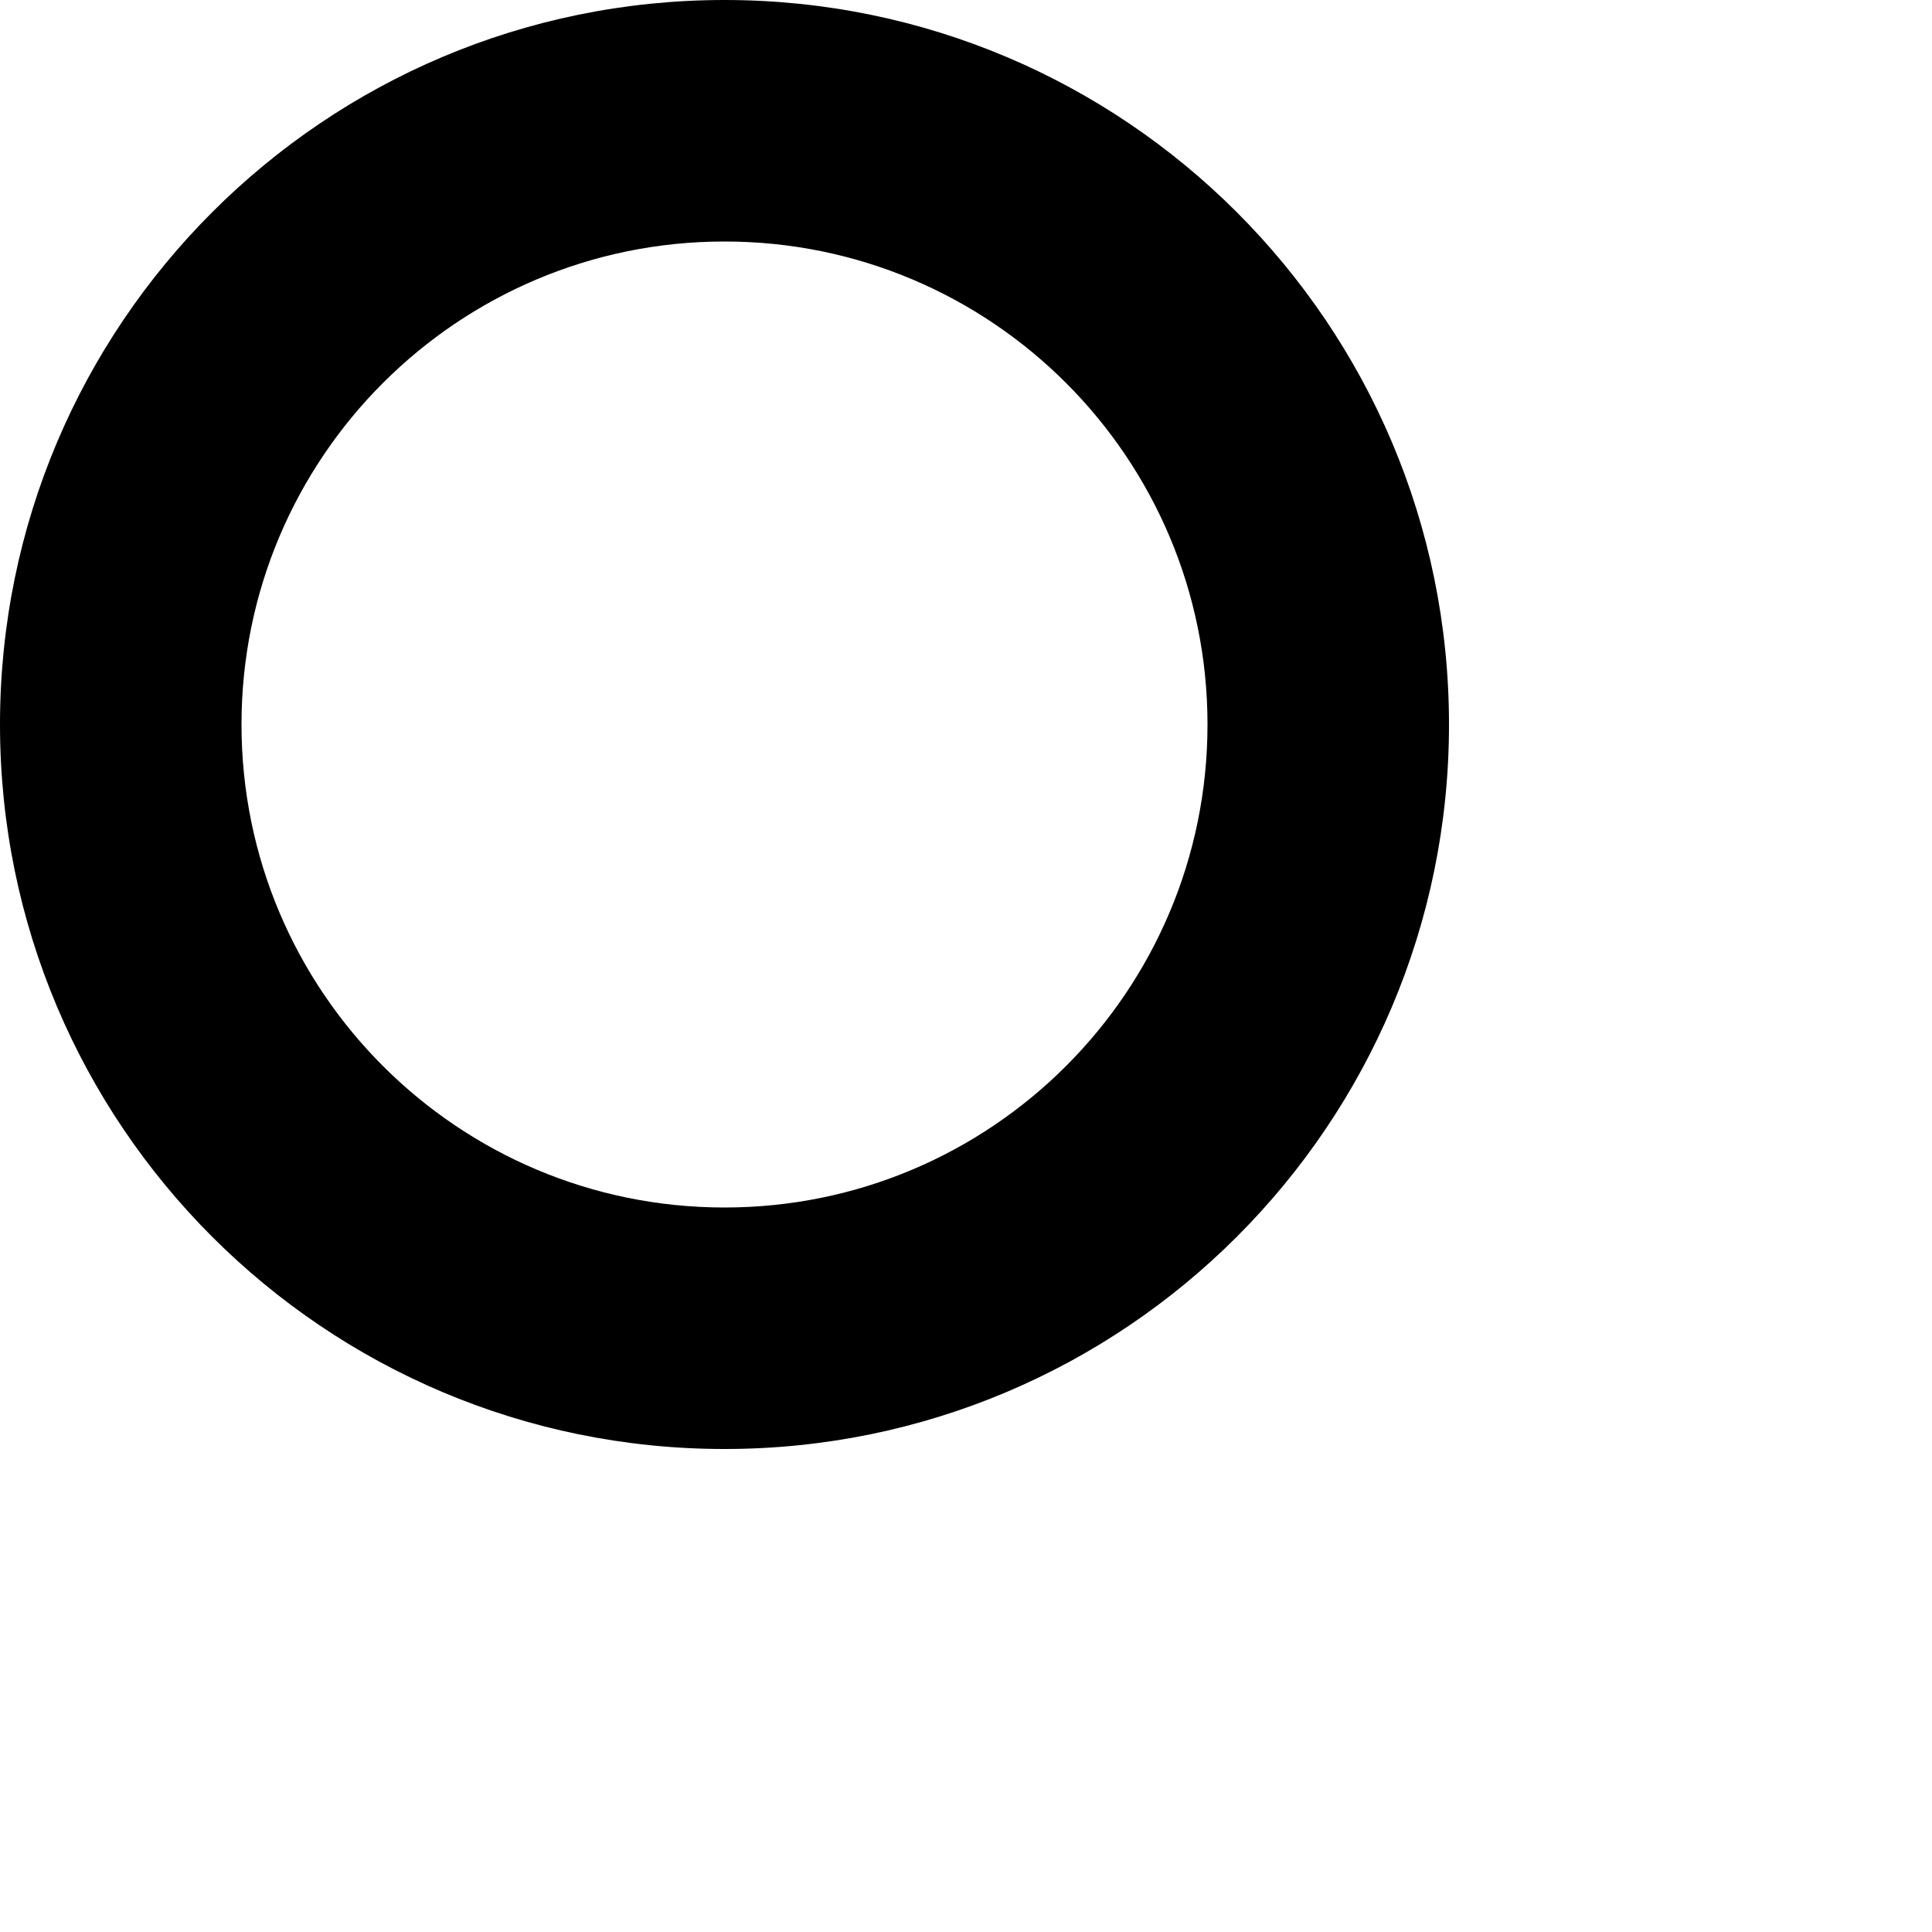
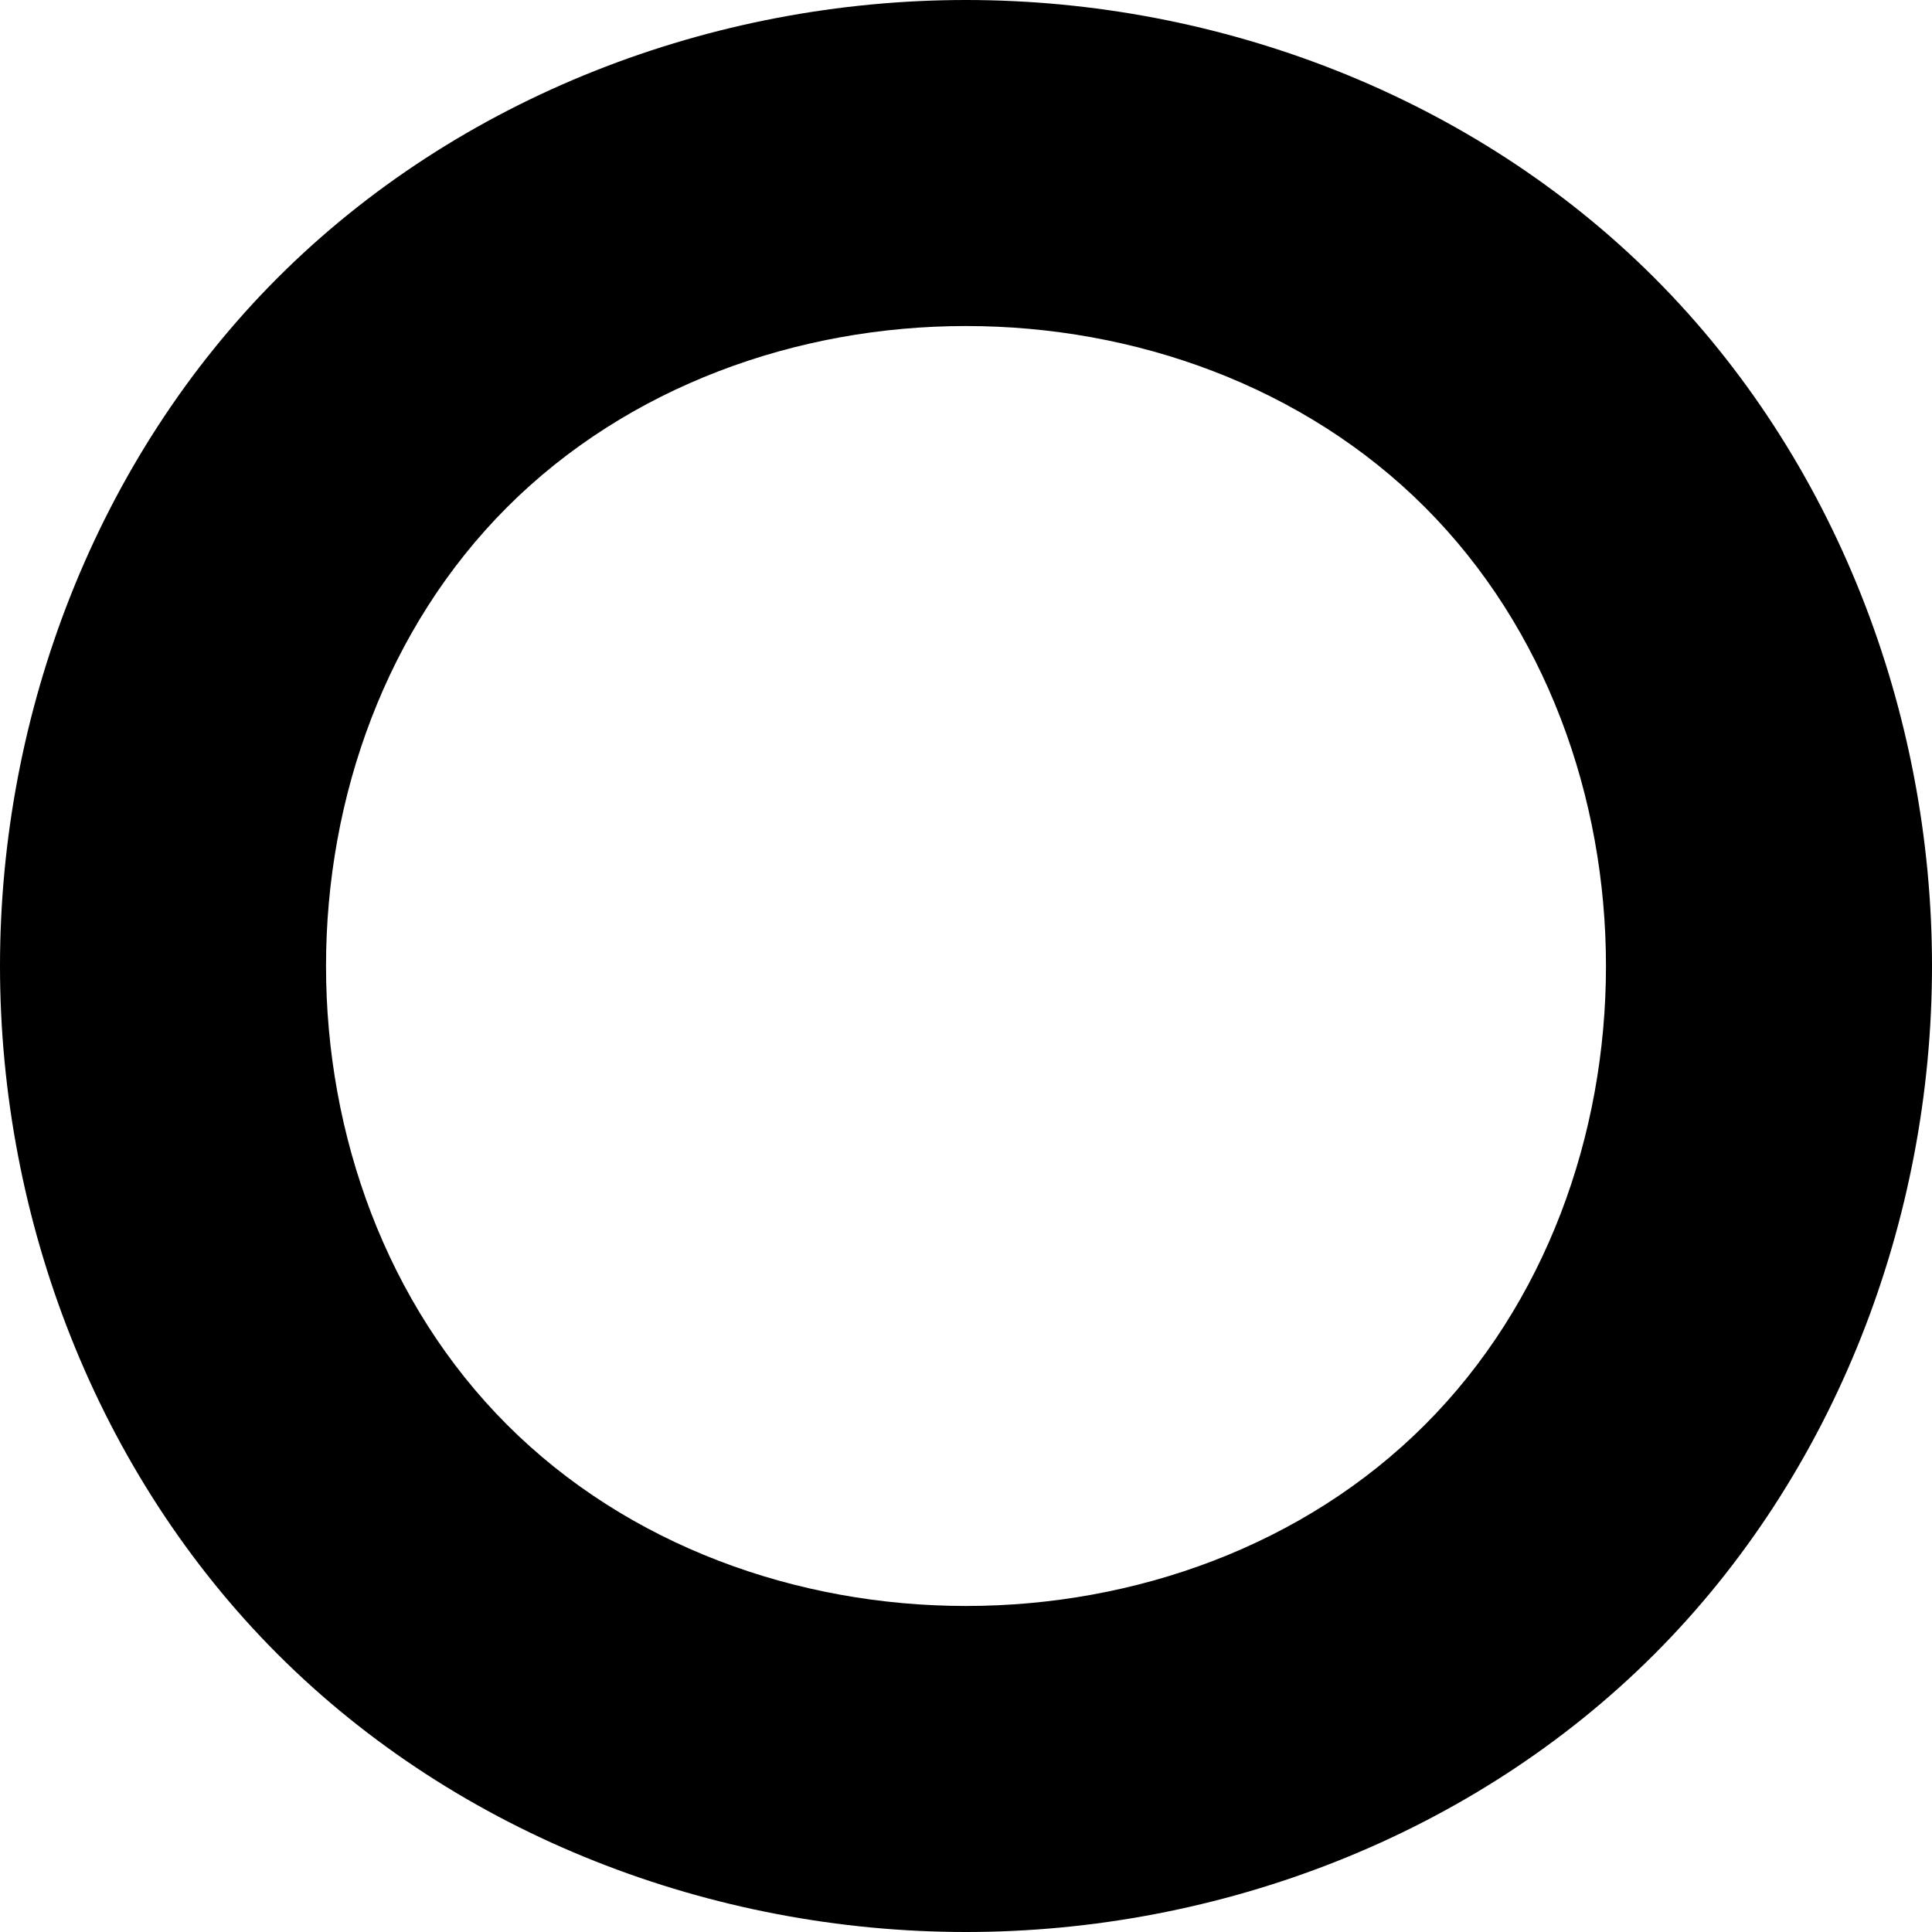
- <svg xmlns="http://www.w3.org/2000/svg" width="16" height="16" viewBox="0 0 16 16">
-   <path d="M6 12A6 6 0 1 1 6 0a6 6 0 0 1 0 12Zm0-2a4 4 0 1 0 0-8 4 4 0 0 0 0 8Z" />
+ <svg xmlns="http://www.w3.org/2000/svg" viewBox="0 0 16 16" width="16" height="16">
+   <path d="m8 16c-2.1 0-4.2-0.8-5.7-2.3-1.5-1.5-2.3-3.6-2.3-5.7 0-2.1 0.8-4.2 2.3-5.7 1.5-1.5 3.6-2.3 5.7-2.3 2.1 0 4.2 0.8 5.7 2.3 1.5 1.5 2.3 3.6 2.3 5.7 0 2.1-0.8 4.2-2.3 5.7-1.5 1.5-3.6 2.3-5.7 2.3zm0-2.7c1.4 0 2.8-0.5 3.8-1.5 1-1 1.5-2.4 1.5-3.8 0-1.4-0.5-2.8-1.5-3.8-1-1-2.4-1.5-3.8-1.5-1.4 0-2.8 0.5-3.8 1.5-1 1-1.5 2.4-1.5 3.8 0 1.4 0.5 2.8 1.5 3.8 1 1 2.4 1.5 3.8 1.5z" />
</svg>
